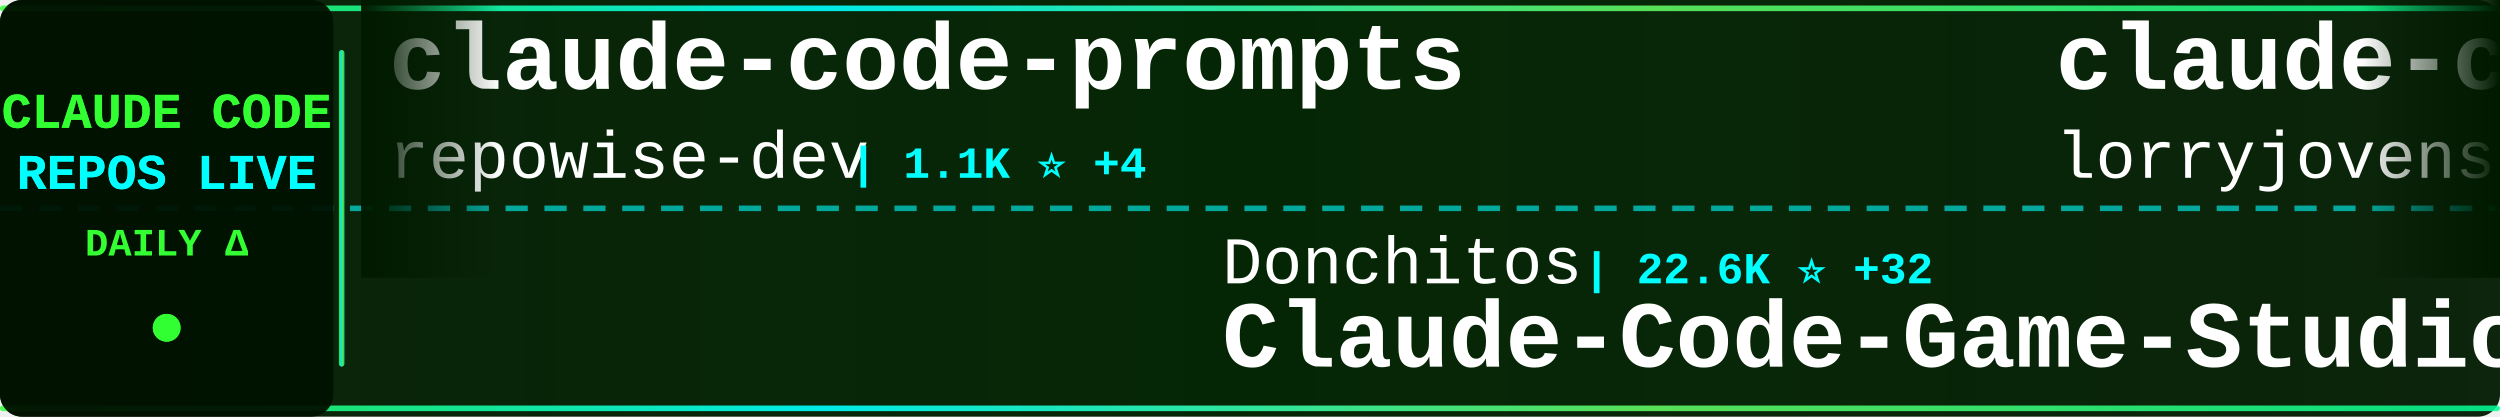
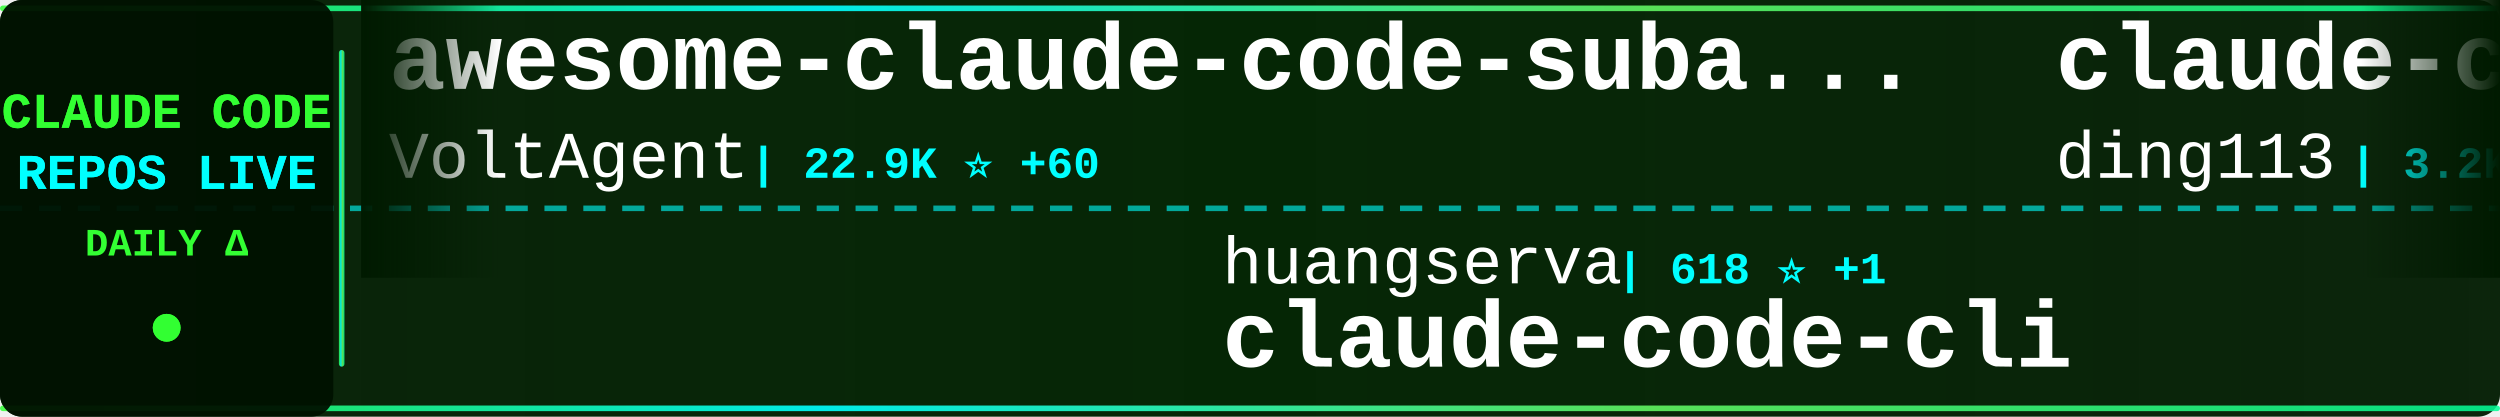
<svg xmlns="http://www.w3.org/2000/svg" width="900" height="150">
  <defs>
    <linearGradient id="tickerBg" x1="0%" y1="0%" x2="100%" y2="0%">
      <stop offset="0%" style="stop-color:#001a00;stop-opacity:0.95" />
      <stop offset="50%" style="stop-color:#002200;stop-opacity:0.98" />
      <stop offset="100%" style="stop-color:#001a00;stop-opacity:0.95" />
    </linearGradient>
    <linearGradient id="borderGrad" x1="0%" y1="0%" x2="100%" y2="0%">
      <stop offset="0%" style="stop-color:#33ff33;stop-opacity:0.85">
        <animate attributeName="stop-opacity" values="0.85;1;0.85" dur="2s" repeatCount="indefinite" />
      </stop>
      <stop offset="33%" style="stop-color:#00ffff;stop-opacity:0.9">
        <animate attributeName="stop-opacity" values="0.9;1;0.9" dur="2.2s" repeatCount="indefinite" />
      </stop>
      <stop offset="66%" style="stop-color:#66ff66;stop-opacity:0.85">
        <animate attributeName="stop-opacity" values="0.85;1;0.85" dur="1.8s" repeatCount="indefinite" />
      </stop>
      <stop offset="100%" style="stop-color:#00ff99;stop-opacity:0.85">
        <animate attributeName="stop-opacity" values="0.85;1;0.85" dur="2s" repeatCount="indefinite" />
      </stop>
    </linearGradient>
    <filter id="textGlow">
      <feGaussianBlur stdDeviation="0.1" result="coloredBlur" />
      <feMerge>
        <feMergeNode in="coloredBlur" />
        <feMergeNode in="SourceGraphic" />
      </feMerge>
    </filter>
    <filter id="metricGlow">
      <feGaussianBlur stdDeviation="0.2" result="coloredBlur" />
      <feMerge>
        <feMergeNode in="coloredBlur" />
        <feMergeNode in="SourceGraphic" />
      </feMerge>
    </filter>
    <linearGradient id="leftFade" x1="0%" y1="0%" x2="100%" y2="0%">
      <stop offset="0%" style="stop-color:#001a00;stop-opacity:1" />
      <stop offset="100%" style="stop-color:#001a00;stop-opacity:0" />
    </linearGradient>
    <linearGradient id="rightFade" x1="0%" y1="0%" x2="100%" y2="0%">
      <stop offset="0%" style="stop-color:#001a00;stop-opacity:0" />
      <stop offset="100%" style="stop-color:#001a00;stop-opacity:1" />
    </linearGradient>
  </defs>
  <rect width="900" height="150" fill="url(#tickerBg)" rx="8" />
  <rect x="0" y="2" width="900" height="2" fill="url(#borderGrad)" rx="1" />
  <rect x="0" y="146" width="900" height="2" fill="url(#borderGrad)" rx="1" />
  <line x1="0" y1="75" x2="900" y2="75" stroke="#00ffff" stroke-width="2" stroke-dasharray="8 6" opacity="0.6" />
  <rect x="0" y="0" width="120" height="150" fill="#001100" opacity="0.95" rx="8" />
  <text x="60" y="46" font-family="'Courier New', monospace" font-size="18" font-weight="bold" fill="#33ff33" text-anchor="middle" filter="url(#textGlow)">
    CLAUDE CODE
  </text>
  <text x="60" y="68" font-family="'Courier New', monospace" font-size="18" font-weight="bold" fill="#00ffff" text-anchor="middle" filter="url(#textGlow)">
    REPOS LIVE
  </text>
  <text x="60" y="92" font-family="'Courier New', monospace" font-size="14" font-weight="bold" fill="#33ff33" text-anchor="middle">
    DAILY Δ
  </text>
  <circle cx="60" cy="118" r="5" fill="#33ff33" filter="url(#metricGlow)">
    <animate attributeName="r" values="4;6;4" dur="1.5s" repeatCount="indefinite" />
    <animate attributeName="opacity" values="0.6;1;0.6" dur="1.5s" repeatCount="indefinite" />
  </circle>
  <rect x="122" y="18" width="2" height="114" fill="url(#borderGrad)" rx="1" />
  <clipPath id="tickerClip">
    <rect x="130" y="0" width="770" height="150" />
  </clipPath>
  <g clip-path="url(#tickerClip)">
    <g id="tickerItems">
      <animateTransform attributeName="transform" attributeType="XML" type="translate" from="0 0" to="-3000 0" dur="54s" repeatCount="indefinite" />
      <g transform="translate(0, 0)">
-         <text x="140" y="32" font-family="'Courier New', monospace" font-size="34" font-weight="bold" fill="#ffffff">claude-code-prompts</text>
-         <text x="140" y="64" font-family="'Courier New', monospace" font-size="24" font-weight="normal" fill="#ffffff" opacity="1.0">repowise-dev</text>
-         <text x="306" y="64" font-family="'Courier New', monospace" font-size="16" font-weight="bold" fill="#00ffff"> | 1.1K ⭐ +4</text>
+         <text x="140" y="32" font-family="'Courier New', monospace" font-size="34" font-weight="bold" fill="#ffffff">awesome-claude-code-suba...</text>
+         <text x="140" y="64" font-family="'Courier New', monospace" font-size="24" font-weight="normal" fill="#ffffff" opacity="1.0">VoltAgent</text>
+         <text x="270" y="64" font-family="'Courier New', monospace" font-size="16" font-weight="bold" fill="#00ffff"> | 22.9K ⭐ +60</text>
      </g>
      <g transform="translate(300, 0)">
-         <text x="140" y="102" font-family="'Courier New', monospace" font-size="24" font-weight="normal" fill="#ffffff" opacity="1.0">Donchitos</text>
-         <text x="270" y="102" font-family="'Courier New', monospace" font-size="16" font-weight="bold" fill="#00ffff"> | 22.6K ⭐ +32</text>
-         <text x="140" y="132" font-family="'Courier New', monospace" font-size="34" font-weight="bold" fill="#ffffff">Claude-Code-Game-Studios</text>
+         <text x="140" y="102" font-family="'Courier New', monospace" font-size="24" font-weight="normal" fill="#ffffff" opacity="1.0">huangserva</text>
+         <text x="282" y="102" font-family="'Courier New', monospace" font-size="16" font-weight="bold" fill="#00ffff"> | 618 ⭐ +1</text>
+         <text x="140" y="132" font-family="'Courier New', monospace" font-size="34" font-weight="bold" fill="#ffffff">claude-code-cli</text>
      </g>
      <g transform="translate(600, 0)">
-         <text x="140" y="32" font-family="'Courier New', monospace" font-size="34" font-weight="bold" fill="#ffffff">claude-code-rust</text>
-         <text x="140" y="64" font-family="'Courier New', monospace" font-size="24" font-weight="normal" fill="#ffffff" opacity="1.0">lorryjovens-hub</text>
-         <text x="342" y="64" font-family="'Courier New', monospace" font-size="16" font-weight="bold" fill="#00ffff"> | 1.7K ⭐ +1</text>
+         <text x="140" y="32" font-family="'Courier New', monospace" font-size="34" font-weight="bold" fill="#ffffff">claude-code-hub</text>
+         <text x="140" y="64" font-family="'Courier New', monospace" font-size="24" font-weight="normal" fill="#ffffff" opacity="1.0">ding113</text>
+         <text x="246" y="64" font-family="'Courier New', monospace" font-size="16" font-weight="bold" fill="#00ffff"> | 3.2K ⭐ +1</text>
      </g>
      <g transform="translate(900, 0)">
-         <text x="140" y="102" font-family="'Courier New', monospace" font-size="24" font-weight="normal" fill="#ffffff" opacity="1.0">musistudio</text>
-         <text x="282" y="102" font-family="'Courier New', monospace" font-size="16" font-weight="bold" fill="#00ffff"> | 35.6K ⭐ +29</text>
-         <text x="140" y="132" font-family="'Courier New', monospace" font-size="34" font-weight="bold" fill="#ffffff">claude-code-router</text>
+         <text x="140" y="102" font-family="'Courier New', monospace" font-size="24" font-weight="normal" fill="#ffffff" opacity="1.0">lorryjovens-hub</text>
+         <text x="342" y="102" font-family="'Courier New', monospace" font-size="16" font-weight="bold" fill="#00ffff"> | 1.7K ⭐ +1</text>
+         <text x="140" y="132" font-family="'Courier New', monospace" font-size="34" font-weight="bold" fill="#ffffff">claude-code-rust</text>
      </g>
      <g transform="translate(1200, 0)">
-         <text x="140" y="32" font-family="'Courier New', monospace" font-size="34" font-weight="bold" fill="#ffffff">claude-code-hooks-master...</text>
-         <text x="140" y="64" font-family="'Courier New', monospace" font-size="24" font-weight="normal" fill="#ffffff" opacity="1.0">disler</text>
-         <text x="234" y="64" font-family="'Courier New', monospace" font-size="16" font-weight="bold" fill="#00ffff"> | 3.8K ⭐ +4</text>
+         <text x="140" y="32" font-family="'Courier New', monospace" font-size="34" font-weight="bold" fill="#ffffff">claude-code-tips</text>
+         <text x="140" y="64" font-family="'Courier New', monospace" font-size="24" font-weight="normal" fill="#ffffff" opacity="1.0">ykdojo</text>
+         <text x="234" y="64" font-family="'Courier New', monospace" font-size="16" font-weight="bold" fill="#00ffff"> | 9.0K ⭐ +10</text>
      </g>
      <g transform="translate(1500, 0)">
-         <text x="140" y="102" font-family="'Courier New', monospace" font-size="24" font-weight="normal" fill="#ffffff" opacity="1.0">LING71671</text>
-         <text x="270" y="102" font-family="'Courier New', monospace" font-size="16" font-weight="bold" fill="#00ffff"> | 908 ⭐ +2</text>
-         <text x="140" y="132" font-family="'Courier New', monospace" font-size="34" font-weight="bold" fill="#ffffff">Open-ClaudeCode</text>
+         <text x="140" y="102" font-family="'Courier New', monospace" font-size="24" font-weight="normal" fill="#ffffff" opacity="1.0">SeemSeam</text>
+         <text x="258" y="102" font-family="'Courier New', monospace" font-size="16" font-weight="bold" fill="#00ffff"> | 3.2K ⭐ +10</text>
+         <text x="140" y="132" font-family="'Courier New', monospace" font-size="34" font-weight="bold" fill="#ffffff">claude_codex_bridge</text>
      </g>
      <g transform="translate(1800, 0)">
-         <text x="140" y="32" font-family="'Courier New', monospace" font-size="34" font-weight="bold" fill="#ffffff">claude-code-reverse</text>
-         <text x="140" y="64" font-family="'Courier New', monospace" font-size="24" font-weight="normal" fill="#ffffff" opacity="1.0">Yuyz0112</text>
-         <text x="258" y="64" font-family="'Courier New', monospace" font-size="16" font-weight="bold" fill="#00ffff"> | 2.4K ⭐</text>
+         <text x="140" y="32" font-family="'Courier New', monospace" font-size="34" font-weight="bold" fill="#ffffff">claude-code-spec-workflo...</text>
+         <text x="140" y="64" font-family="'Courier New', monospace" font-size="24" font-weight="normal" fill="#ffffff" opacity="1.0">Pimzino</text>
+         <text x="246" y="64" font-family="'Courier New', monospace" font-size="16" font-weight="bold" fill="#00ffff"> | 3.8K ⭐</text>
      </g>
      <g transform="translate(2100, 0)">
-         <text x="140" y="102" font-family="'Courier New', monospace" font-size="24" font-weight="normal" fill="#ffffff" opacity="1.0">centminmod</text>
-         <text x="282" y="102" font-family="'Courier New', monospace" font-size="16" font-weight="bold" fill="#00ffff"> | 2.5K ⭐ +17</text>
-         <text x="140" y="132" font-family="'Courier New', monospace" font-size="34" font-weight="bold" fill="#ffffff">my-claude-code-setup</text>
+         <text x="140" y="102" font-family="'Courier New', monospace" font-size="24" font-weight="normal" fill="#ffffff" opacity="1.0">zebbern</text>
+         <text x="246" y="102" font-family="'Courier New', monospace" font-size="16" font-weight="bold" fill="#00ffff"> | 4.4K ⭐ +4</text>
+         <text x="140" y="132" font-family="'Courier New', monospace" font-size="34" font-weight="bold" fill="#ffffff">claude-code-guide</text>
      </g>
      <g transform="translate(2400, 0)">
-         <text x="140" y="32" font-family="'Courier New', monospace" font-size="34" font-weight="bold" fill="#ffffff">claude-howto</text>
-         <text x="140" y="64" font-family="'Courier New', monospace" font-size="24" font-weight="normal" fill="#ffffff" opacity="1.0">luongnv89</text>
-         <text x="270" y="64" font-family="'Courier New', monospace" font-size="16" font-weight="bold" fill="#00ffff"> | 39.2K ⭐ +59</text>
+         <text x="140" y="32" font-family="'Courier New', monospace" font-size="34" font-weight="bold" fill="#ffffff">claude-code-tudou</text>
+         <text x="140" y="64" font-family="'Courier New', monospace" font-size="24" font-weight="normal" fill="#ffffff" opacity="1.0">AICoderTudou</text>
+         <text x="306" y="64" font-family="'Courier New', monospace" font-size="16" font-weight="bold" fill="#00ffff"> | 497 ⭐</text>
      </g>
      <g transform="translate(2700, 0)">
-         <text x="140" y="102" font-family="'Courier New', monospace" font-size="24" font-weight="normal" fill="#ffffff" opacity="1.0">luyao618</text>
-         <text x="258" y="102" font-family="'Courier New', monospace" font-size="16" font-weight="bold" fill="#00ffff"> | 1.6K ⭐</text>
-         <text x="140" y="132" font-family="'Courier New', monospace" font-size="34" font-weight="bold" fill="#ffffff">Claude-Code-Source-Study</text>
+         <text x="140" y="102" font-family="'Courier New', monospace" font-size="24" font-weight="normal" fill="#ffffff" opacity="1.0">pedrohcgs</text>
+         <text x="270" y="102" font-family="'Courier New', monospace" font-size="16" font-weight="bold" fill="#00ffff"> | 1.4K ⭐ +7</text>
+         <text x="140" y="132" font-family="'Courier New', monospace" font-size="34" font-weight="bold" fill="#ffffff">claude-code-my-workflow</text>
      </g>
      <g transform="translate(3000, 0)">
-         <text x="140" y="32" font-family="'Courier New', monospace" font-size="34" font-weight="bold" fill="#ffffff">claude-code-prompts</text>
-         <text x="140" y="64" font-family="'Courier New', monospace" font-size="24" font-weight="normal" fill="#ffffff" opacity="1.0">repowise-dev</text>
-         <text x="306" y="64" font-family="'Courier New', monospace" font-size="16" font-weight="bold" fill="#00ffff"> | 1.1K ⭐ +4</text>
+         <text x="140" y="32" font-family="'Courier New', monospace" font-size="34" font-weight="bold" fill="#ffffff">awesome-claude-code-suba...</text>
+         <text x="140" y="64" font-family="'Courier New', monospace" font-size="24" font-weight="normal" fill="#ffffff" opacity="1.0">VoltAgent</text>
+         <text x="270" y="64" font-family="'Courier New', monospace" font-size="16" font-weight="bold" fill="#00ffff"> | 22.9K ⭐ +60</text>
      </g>
      <g transform="translate(3300, 0)">
-         <text x="140" y="102" font-family="'Courier New', monospace" font-size="24" font-weight="normal" fill="#ffffff" opacity="1.0">Donchitos</text>
-         <text x="270" y="102" font-family="'Courier New', monospace" font-size="16" font-weight="bold" fill="#00ffff"> | 22.6K ⭐ +32</text>
-         <text x="140" y="132" font-family="'Courier New', monospace" font-size="34" font-weight="bold" fill="#ffffff">Claude-Code-Game-Studios</text>
+         <text x="140" y="102" font-family="'Courier New', monospace" font-size="24" font-weight="normal" fill="#ffffff" opacity="1.0">huangserva</text>
+         <text x="282" y="102" font-family="'Courier New', monospace" font-size="16" font-weight="bold" fill="#00ffff"> | 618 ⭐ +1</text>
+         <text x="140" y="132" font-family="'Courier New', monospace" font-size="34" font-weight="bold" fill="#ffffff">claude-code-cli</text>
      </g>
      <g transform="translate(3600, 0)">
-         <text x="140" y="32" font-family="'Courier New', monospace" font-size="34" font-weight="bold" fill="#ffffff">claude-code-rust</text>
-         <text x="140" y="64" font-family="'Courier New', monospace" font-size="24" font-weight="normal" fill="#ffffff" opacity="1.0">lorryjovens-hub</text>
-         <text x="342" y="64" font-family="'Courier New', monospace" font-size="16" font-weight="bold" fill="#00ffff"> | 1.7K ⭐ +1</text>
+         <text x="140" y="32" font-family="'Courier New', monospace" font-size="34" font-weight="bold" fill="#ffffff">claude-code-hub</text>
+         <text x="140" y="64" font-family="'Courier New', monospace" font-size="24" font-weight="normal" fill="#ffffff" opacity="1.0">ding113</text>
+         <text x="246" y="64" font-family="'Courier New', monospace" font-size="16" font-weight="bold" fill="#00ffff"> | 3.2K ⭐ +1</text>
      </g>
      <g transform="translate(3900, 0)">
-         <text x="140" y="102" font-family="'Courier New', monospace" font-size="24" font-weight="normal" fill="#ffffff" opacity="1.0">musistudio</text>
-         <text x="282" y="102" font-family="'Courier New', monospace" font-size="16" font-weight="bold" fill="#00ffff"> | 35.6K ⭐ +29</text>
-         <text x="140" y="132" font-family="'Courier New', monospace" font-size="34" font-weight="bold" fill="#ffffff">claude-code-router</text>
+         <text x="140" y="102" font-family="'Courier New', monospace" font-size="24" font-weight="normal" fill="#ffffff" opacity="1.0">lorryjovens-hub</text>
+         <text x="342" y="102" font-family="'Courier New', monospace" font-size="16" font-weight="bold" fill="#00ffff"> | 1.7K ⭐ +1</text>
+         <text x="140" y="132" font-family="'Courier New', monospace" font-size="34" font-weight="bold" fill="#ffffff">claude-code-rust</text>
      </g>
    </g>
  </g>
  <rect x="130" y="0" width="50" height="100" fill="url(#leftFade)" />
  <rect x="850" y="0" width="50" height="100" fill="url(#rightFade)" />
</svg>
